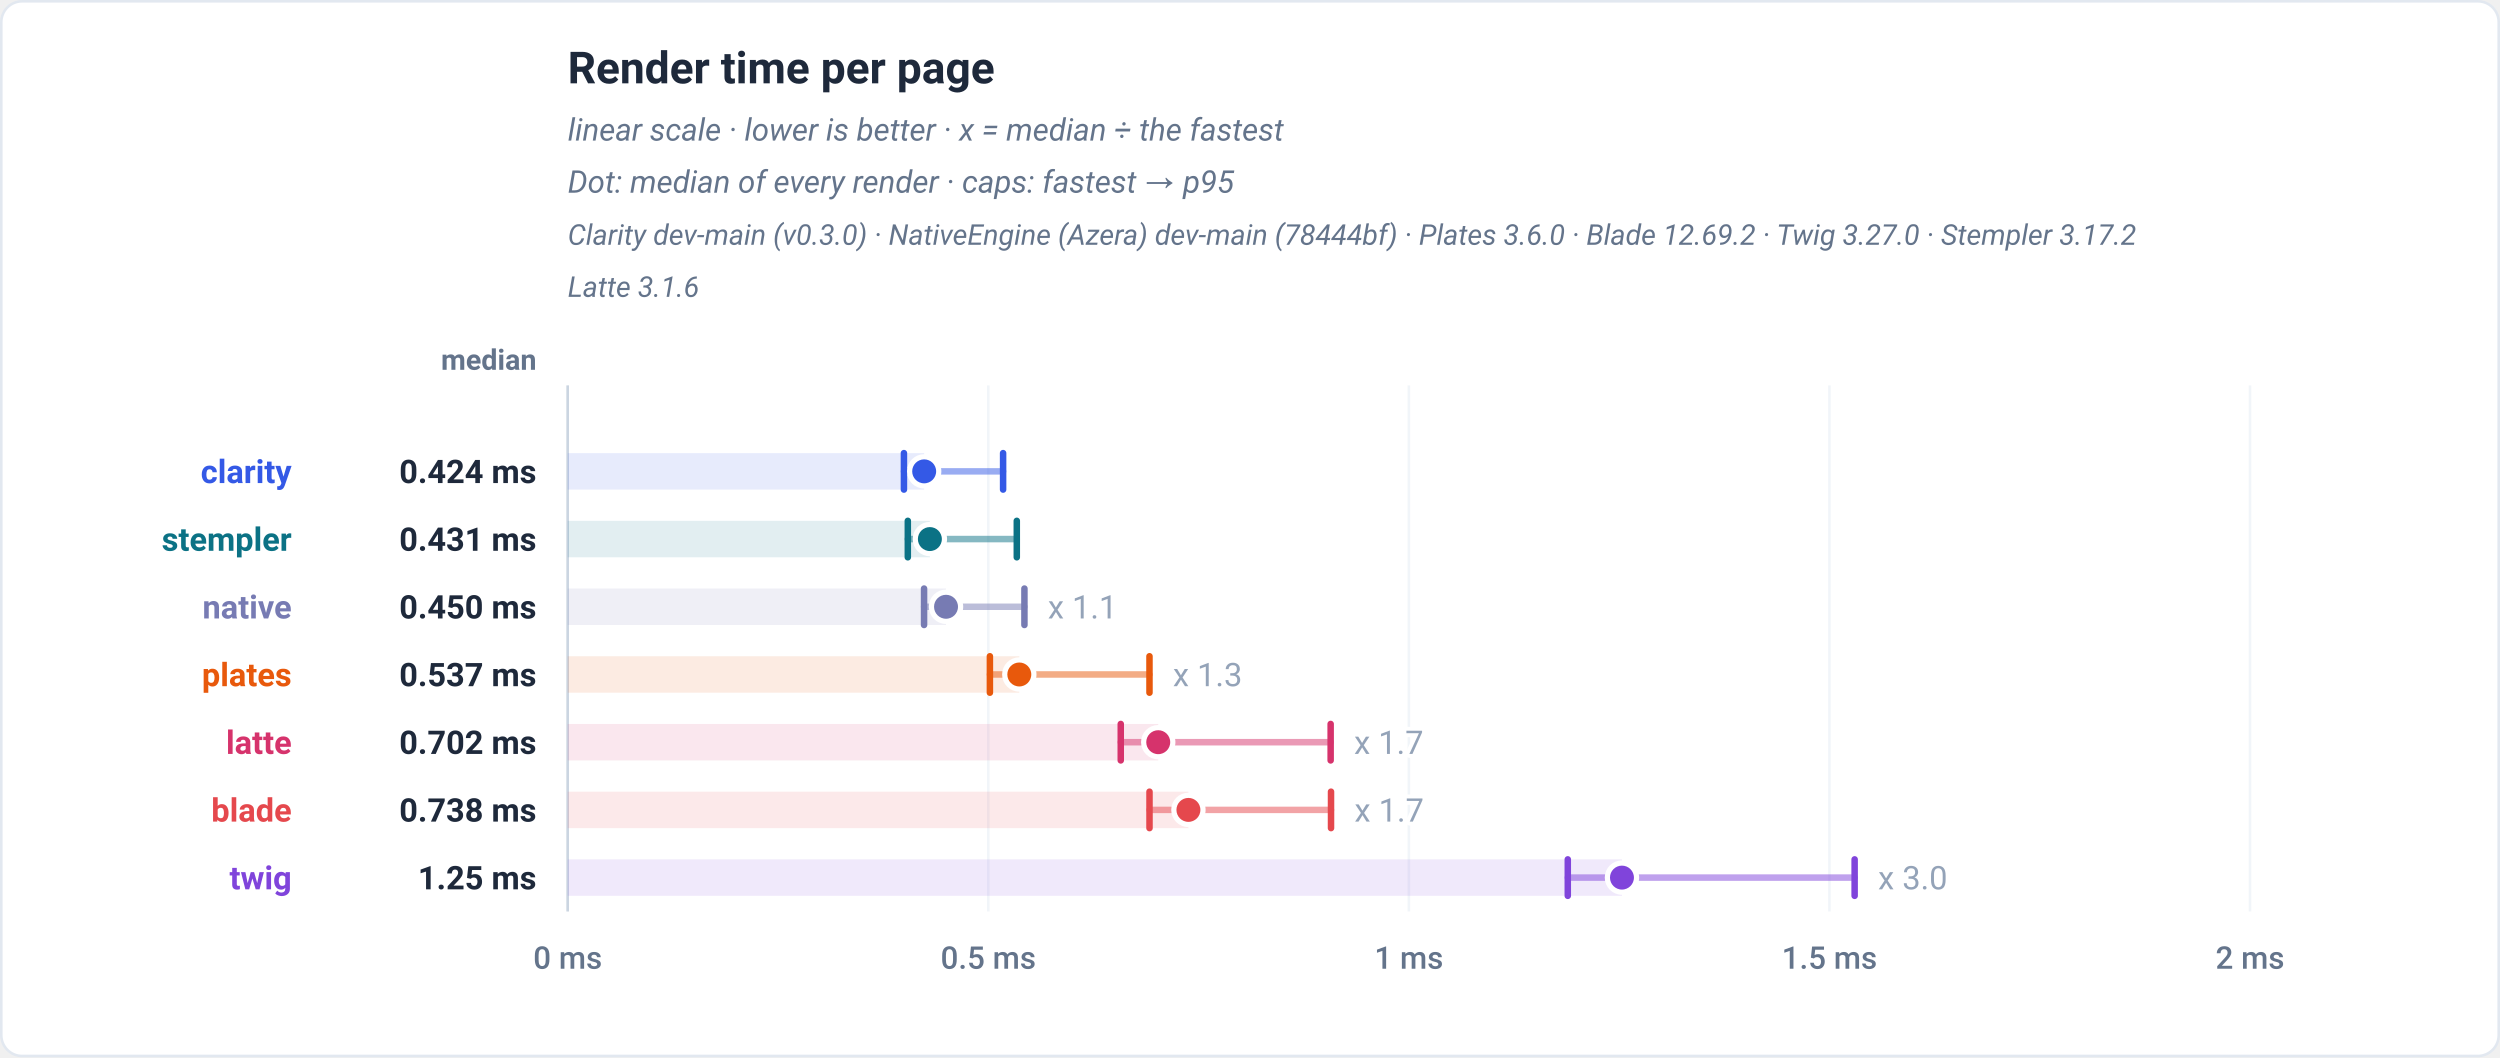
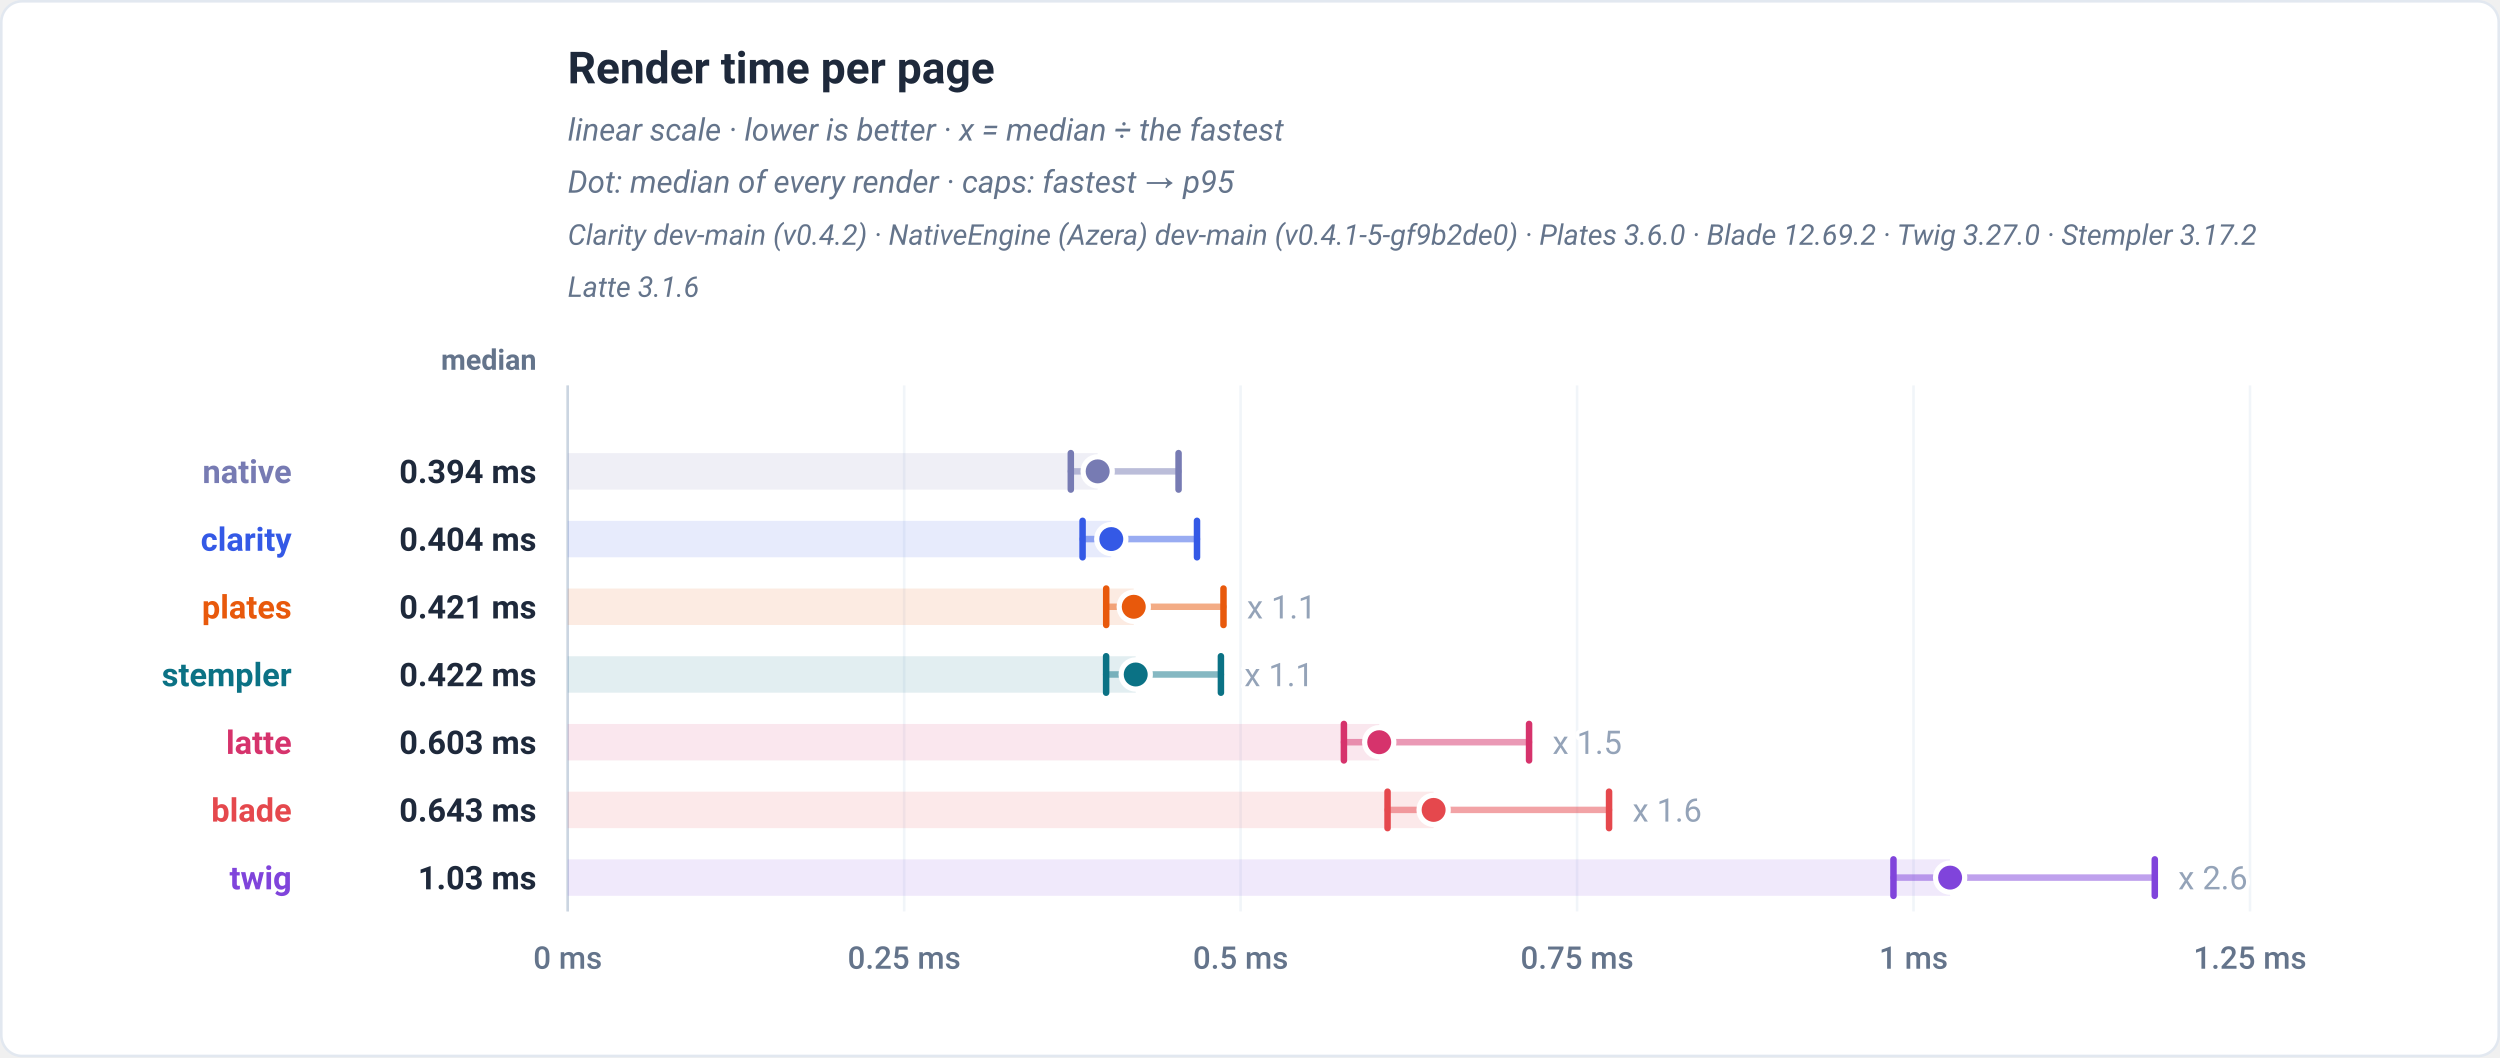
<svg xmlns="http://www.w3.org/2000/svg" viewBox="0 0 960 406" width="960" height="406" role="img" font-family="-apple-system,BlinkMacSystemFont,'Segoe UI',Roboto,Helvetica,Arial,sans-serif">
  <rect x="0.5" y="0.5" width="959" height="405" rx="8" fill="#ffffff" stroke="#e2e8f0" />
  <text x="218" y="32" font-family="-apple-system,BlinkMacSystemFont,'Segoe UI',Roboto,Helvetica,Arial,sans-serif" font-size="17" font-weight="700" fill="#1e293b" text-anchor="start">Render time per page</text>
  <text x="218" y="54" font-family="-apple-system,BlinkMacSystemFont,'Segoe UI',Roboto,Helvetica,Arial,sans-serif" font-size="12" font-weight="400" fill="#64748b" text-anchor="start" font-style="italic">linear scale · lower is better · x = median ÷ the fastest</text>
  <text x="218" y="74" font-family="-apple-system,BlinkMacSystemFont,'Segoe UI',Roboto,Helvetica,Arial,sans-serif" font-size="12" font-weight="400" fill="#64748b" text-anchor="start" font-style="italic">Dot: median of every render · caps: fastest → p95</text>
-   <text x="218" y="94" font-family="-apple-system,BlinkMacSystemFont,'Segoe UI',Roboto,Helvetica,Arial,sans-serif" font-size="11" font-weight="400" fill="#64748b" text-anchor="start" font-style="italic">Clarity dev-main (v0.3.0) · NativeEngine (Azera) dev-main (78444bf) · Plates 3.6.0 · Blade 12.69.2 · Twig 3.27.0 · Stempler 3.17.2</text>
+   <text x="218" y="94" font-family="-apple-system,BlinkMacSystemFont,'Segoe UI',Roboto,Helvetica,Arial,sans-serif" font-size="11" font-weight="400" fill="#64748b" text-anchor="start" font-style="italic">Clarity dev-main (v0.4.2) · NativeEngine (Azera) dev-main (v0.4.1-5-gf9b2de0) · Plates 3.6.0 · Blade 12.69.2 · Twig 3.27.0 · Stempler 3.17.2</text>
  <text x="218" y="114" font-family="-apple-system,BlinkMacSystemFont,'Segoe UI',Roboto,Helvetica,Arial,sans-serif" font-size="11" font-weight="400" fill="#64748b" text-anchor="start" font-style="italic">Latte 3.1.6</text>
  <text x="206" y="142" font-family="-apple-system,BlinkMacSystemFont,'Segoe UI',Roboto,Helvetica,Arial,sans-serif" font-size="11" font-weight="600" fill="#64748b" text-anchor="end">median</text>
  <line x1="218" y1="148" x2="218" y2="350" stroke="#f1f5f9" stroke-width="1" />
  <text x="218" y="372" font-family="-apple-system,BlinkMacSystemFont,'Segoe UI',Roboto,Helvetica,Arial,sans-serif" font-size="12" font-weight="500" fill="#64748b" text-anchor="middle">0 ms</text>
-   <line x1="379.5" y1="148" x2="379.5" y2="350" stroke="#f1f5f9" stroke-width="1" />
-   <text x="379.5" y="372" font-family="-apple-system,BlinkMacSystemFont,'Segoe UI',Roboto,Helvetica,Arial,sans-serif" font-size="12" font-weight="500" fill="#64748b" text-anchor="middle">0.5 ms</text>
-   <line x1="541" y1="148" x2="541" y2="350" stroke="#f1f5f9" stroke-width="1" />
-   <text x="541" y="372" font-family="-apple-system,BlinkMacSystemFont,'Segoe UI',Roboto,Helvetica,Arial,sans-serif" font-size="12" font-weight="500" fill="#64748b" text-anchor="middle">1 ms</text>
-   <line x1="702.5" y1="148" x2="702.5" y2="350" stroke="#f1f5f9" stroke-width="1" />
-   <text x="702.5" y="372" font-family="-apple-system,BlinkMacSystemFont,'Segoe UI',Roboto,Helvetica,Arial,sans-serif" font-size="12" font-weight="500" fill="#64748b" text-anchor="middle">1.5 ms</text>
+   <line x1="347.2" y1="148" x2="347.2" y2="350" stroke="#f1f5f9" stroke-width="1" />
+   <text x="347.2" y="372" font-family="-apple-system,BlinkMacSystemFont,'Segoe UI',Roboto,Helvetica,Arial,sans-serif" font-size="12" font-weight="500" fill="#64748b" text-anchor="middle">0.25 ms</text>
+   <line x1="476.4" y1="148" x2="476.4" y2="350" stroke="#f1f5f9" stroke-width="1" />
+   <text x="476.4" y="372" font-family="-apple-system,BlinkMacSystemFont,'Segoe UI',Roboto,Helvetica,Arial,sans-serif" font-size="12" font-weight="500" fill="#64748b" text-anchor="middle">0.5 ms</text>
+   <line x1="605.6" y1="148" x2="605.6" y2="350" stroke="#f1f5f9" stroke-width="1" />
+   <text x="605.6" y="372" font-family="-apple-system,BlinkMacSystemFont,'Segoe UI',Roboto,Helvetica,Arial,sans-serif" font-size="12" font-weight="500" fill="#64748b" text-anchor="middle">0.75 ms</text>
+   <line x1="734.8" y1="148" x2="734.8" y2="350" stroke="#f1f5f9" stroke-width="1" />
+   <text x="734.8" y="372" font-family="-apple-system,BlinkMacSystemFont,'Segoe UI',Roboto,Helvetica,Arial,sans-serif" font-size="12" font-weight="500" fill="#64748b" text-anchor="middle">1 ms</text>
  <line x1="864" y1="148" x2="864" y2="350" stroke="#f1f5f9" stroke-width="1" />
-   <text x="864" y="372" font-family="-apple-system,BlinkMacSystemFont,'Segoe UI',Roboto,Helvetica,Arial,sans-serif" font-size="12" font-weight="500" fill="#64748b" text-anchor="middle">2 ms</text>
+   <text x="864" y="372" font-family="-apple-system,BlinkMacSystemFont,'Segoe UI',Roboto,Helvetica,Arial,sans-serif" font-size="12" font-weight="500" fill="#64748b" text-anchor="middle">1.25 ms</text>
  <line x1="218" y1="148" x2="218" y2="350" stroke="#cbd5e1" stroke-width="1" />
-   <rect x="218" y="174" width="136.88" height="14" fill="#3459e6" fill-opacity="0.12" />
-   <line x1="347.11" y1="181" x2="385.19" y2="181" stroke="#3459e6" stroke-width="2.5" stroke-linecap="round" opacity="0.5" />
-   <line x1="347.11" y1="174" x2="347.11" y2="188" stroke="#3459e6" stroke-width="2.5" stroke-linecap="round" />
-   <line x1="385.19" y1="174" x2="385.19" y2="188" stroke="#3459e6" stroke-width="2.5" stroke-linecap="round" />
-   <circle cx="354.88" cy="181" r="5.6" fill="#3459e6" stroke="#ffffff" stroke-width="2" />
-   <text x="112" y="185.5" font-family="-apple-system,BlinkMacSystemFont,'Segoe UI',Roboto,Helvetica,Arial,sans-serif" font-size="12.5" font-weight="700" fill="#3459e6" text-anchor="end">clarity</text>
-   <text x="206" y="185.5" font-family="-apple-system,BlinkMacSystemFont,'Segoe UI',Roboto,Helvetica,Arial,sans-serif" font-size="12.5" font-weight="700" fill="#1e293b" text-anchor="end">0.424 ms</text>
-   <rect x="218" y="200" width="139.07" height="14" fill="#0b7285" fill-opacity="0.12" />
-   <line x1="348.6" y1="207" x2="390.45" y2="207" stroke="#0b7285" stroke-width="2.5" stroke-linecap="round" opacity="0.5" />
-   <line x1="348.6" y1="200" x2="348.6" y2="214" stroke="#0b7285" stroke-width="2.5" stroke-linecap="round" />
-   <line x1="390.45" y1="200" x2="390.45" y2="214" stroke="#0b7285" stroke-width="2.5" stroke-linecap="round" />
-   <circle cx="357.07" cy="207" r="5.6" fill="#0b7285" stroke="#ffffff" stroke-width="2" />
-   <text x="112" y="211.5" font-family="-apple-system,BlinkMacSystemFont,'Segoe UI',Roboto,Helvetica,Arial,sans-serif" font-size="12.5" font-weight="700" fill="#0b7285" text-anchor="end">stempler</text>
-   <text x="206" y="211.5" font-family="-apple-system,BlinkMacSystemFont,'Segoe UI',Roboto,Helvetica,Arial,sans-serif" font-size="12.5" font-weight="700" fill="#1e293b" text-anchor="end">0.431 ms</text>
-   <rect x="218" y="226" width="145.27" height="14" fill="#777bb3" fill-opacity="0.12" />
-   <line x1="354.84" y1="233" x2="393.38" y2="233" stroke="#777bb3" stroke-width="2.5" stroke-linecap="round" opacity="0.5" />
-   <line x1="354.84" y1="226" x2="354.84" y2="240" stroke="#777bb3" stroke-width="2.5" stroke-linecap="round" />
-   <line x1="393.38" y1="226" x2="393.38" y2="240" stroke="#777bb3" stroke-width="2.5" stroke-linecap="round" />
-   <circle cx="363.27" cy="233" r="5.6" fill="#777bb3" stroke="#ffffff" stroke-width="2" />
-   <text x="402.38" y="237.5" font-family="-apple-system,BlinkMacSystemFont,'Segoe UI',Roboto,Helvetica,Arial,sans-serif" font-size="12.5" font-weight="400" fill="#94a3b8" text-anchor="start" stroke="#ffffff" stroke-width="3" paint-order="stroke" stroke-linejoin="round">x 1.1</text>
-   <text x="112" y="237.5" font-family="-apple-system,BlinkMacSystemFont,'Segoe UI',Roboto,Helvetica,Arial,sans-serif" font-size="12.5" font-weight="700" fill="#777bb3" text-anchor="end">native</text>
-   <text x="206" y="237.5" font-family="-apple-system,BlinkMacSystemFont,'Segoe UI',Roboto,Helvetica,Arial,sans-serif" font-size="12.5" font-weight="700" fill="#1e293b" text-anchor="end">0.450 ms</text>
-   <rect x="218" y="252" width="173.41" height="14" fill="#e8590c" fill-opacity="0.12" />
-   <line x1="380.12" y1="259" x2="441.4" y2="259" stroke="#e8590c" stroke-width="2.5" stroke-linecap="round" opacity="0.5" />
-   <line x1="380.12" y1="252" x2="380.12" y2="266" stroke="#e8590c" stroke-width="2.5" stroke-linecap="round" />
-   <line x1="441.4" y1="252" x2="441.4" y2="266" stroke="#e8590c" stroke-width="2.5" stroke-linecap="round" />
-   <circle cx="391.41" cy="259" r="5.6" fill="#e8590c" stroke="#ffffff" stroke-width="2" />
-   <text x="450.4" y="263.5" font-family="-apple-system,BlinkMacSystemFont,'Segoe UI',Roboto,Helvetica,Arial,sans-serif" font-size="12.5" font-weight="400" fill="#94a3b8" text-anchor="start" stroke="#ffffff" stroke-width="3" paint-order="stroke" stroke-linejoin="round">x 1.3</text>
-   <text x="112" y="263.5" font-family="-apple-system,BlinkMacSystemFont,'Segoe UI',Roboto,Helvetica,Arial,sans-serif" font-size="12.5" font-weight="700" fill="#e8590c" text-anchor="end">plates</text>
-   <text x="206" y="263.5" font-family="-apple-system,BlinkMacSystemFont,'Segoe UI',Roboto,Helvetica,Arial,sans-serif" font-size="12.5" font-weight="700" fill="#1e293b" text-anchor="end">0.537 ms</text>
-   <rect x="218" y="278" width="226.76" height="14" fill="#d6336c" fill-opacity="0.12" />
-   <line x1="430.37" y1="285" x2="510.97" y2="285" stroke="#d6336c" stroke-width="2.5" stroke-linecap="round" opacity="0.5" />
-   <line x1="430.37" y1="278" x2="430.37" y2="292" stroke="#d6336c" stroke-width="2.5" stroke-linecap="round" />
-   <line x1="510.97" y1="278" x2="510.97" y2="292" stroke="#d6336c" stroke-width="2.5" stroke-linecap="round" />
-   <circle cx="444.76" cy="285" r="5.6" fill="#d6336c" stroke="#ffffff" stroke-width="2" />
-   <text x="519.97" y="289.5" font-family="-apple-system,BlinkMacSystemFont,'Segoe UI',Roboto,Helvetica,Arial,sans-serif" font-size="12.5" font-weight="400" fill="#94a3b8" text-anchor="start" stroke="#ffffff" stroke-width="3" paint-order="stroke" stroke-linejoin="round">x 1.7</text>
+   <rect x="218" y="174" width="203.5" height="14" fill="#777bb3" fill-opacity="0.12" />
+   <line x1="411.19" y1="181" x2="452.57" y2="181" stroke="#777bb3" stroke-width="2.5" stroke-linecap="round" opacity="0.5" />
+   <line x1="411.19" y1="174" x2="411.19" y2="188" stroke="#777bb3" stroke-width="2.5" stroke-linecap="round" />
+   <line x1="452.57" y1="174" x2="452.57" y2="188" stroke="#777bb3" stroke-width="2.5" stroke-linecap="round" />
+   <circle cx="421.5" cy="181" r="5.6" fill="#777bb3" stroke="#ffffff" stroke-width="2" />
+   <text x="112" y="185.5" font-family="-apple-system,BlinkMacSystemFont,'Segoe UI',Roboto,Helvetica,Arial,sans-serif" font-size="12.5" font-weight="700" fill="#777bb3" text-anchor="end">native</text>
+   <text x="206" y="185.5" font-family="-apple-system,BlinkMacSystemFont,'Segoe UI',Roboto,Helvetica,Arial,sans-serif" font-size="12.5" font-weight="700" fill="#1e293b" text-anchor="end">0.394 ms</text>
+   <rect x="218" y="200" width="208.73" height="14" fill="#3459e6" fill-opacity="0.12" />
+   <line x1="415.71" y1="207" x2="459.65" y2="207" stroke="#3459e6" stroke-width="2.5" stroke-linecap="round" opacity="0.5" />
+   <line x1="415.71" y1="200" x2="415.71" y2="214" stroke="#3459e6" stroke-width="2.5" stroke-linecap="round" />
+   <line x1="459.65" y1="200" x2="459.65" y2="214" stroke="#3459e6" stroke-width="2.5" stroke-linecap="round" />
+   <circle cx="426.73" cy="207" r="5.6" fill="#3459e6" stroke="#ffffff" stroke-width="2" />
+   <text x="112" y="211.5" font-family="-apple-system,BlinkMacSystemFont,'Segoe UI',Roboto,Helvetica,Arial,sans-serif" font-size="12.5" font-weight="700" fill="#3459e6" text-anchor="end">clarity</text>
+   <text x="206" y="211.5" font-family="-apple-system,BlinkMacSystemFont,'Segoe UI',Roboto,Helvetica,Arial,sans-serif" font-size="12.5" font-weight="700" fill="#1e293b" text-anchor="end">0.404 ms</text>
+   <rect x="218" y="226" width="217.36" height="14" fill="#e8590c" fill-opacity="0.12" />
+   <line x1="424.78" y1="233" x2="469.82" y2="233" stroke="#e8590c" stroke-width="2.5" stroke-linecap="round" opacity="0.5" />
+   <line x1="424.78" y1="226" x2="424.78" y2="240" stroke="#e8590c" stroke-width="2.5" stroke-linecap="round" />
+   <line x1="469.82" y1="226" x2="469.82" y2="240" stroke="#e8590c" stroke-width="2.5" stroke-linecap="round" />
+   <circle cx="435.36" cy="233" r="5.6" fill="#e8590c" stroke="#ffffff" stroke-width="2" />
+   <text x="478.82" y="237.5" font-family="-apple-system,BlinkMacSystemFont,'Segoe UI',Roboto,Helvetica,Arial,sans-serif" font-size="12.5" font-weight="400" fill="#94a3b8" text-anchor="start" stroke="#ffffff" stroke-width="3" paint-order="stroke" stroke-linejoin="round">x 1.1</text>
+   <text x="112" y="237.5" font-family="-apple-system,BlinkMacSystemFont,'Segoe UI',Roboto,Helvetica,Arial,sans-serif" font-size="12.5" font-weight="700" fill="#e8590c" text-anchor="end">plates</text>
+   <text x="206" y="237.5" font-family="-apple-system,BlinkMacSystemFont,'Segoe UI',Roboto,Helvetica,Arial,sans-serif" font-size="12.5" font-weight="700" fill="#1e293b" text-anchor="end">0.421 ms</text>
+   <rect x="218" y="252" width="218.11" height="14" fill="#0b7285" fill-opacity="0.12" />
+   <line x1="424.75" y1="259" x2="468.83" y2="259" stroke="#0b7285" stroke-width="2.5" stroke-linecap="round" opacity="0.5" />
+   <line x1="424.75" y1="252" x2="424.75" y2="266" stroke="#0b7285" stroke-width="2.5" stroke-linecap="round" />
+   <line x1="468.83" y1="252" x2="468.83" y2="266" stroke="#0b7285" stroke-width="2.5" stroke-linecap="round" />
+   <circle cx="436.11" cy="259" r="5.6" fill="#0b7285" stroke="#ffffff" stroke-width="2" />
+   <text x="477.83" y="263.5" font-family="-apple-system,BlinkMacSystemFont,'Segoe UI',Roboto,Helvetica,Arial,sans-serif" font-size="12.5" font-weight="400" fill="#94a3b8" text-anchor="start" stroke="#ffffff" stroke-width="3" paint-order="stroke" stroke-linejoin="round">x 1.1</text>
+   <text x="112" y="263.5" font-family="-apple-system,BlinkMacSystemFont,'Segoe UI',Roboto,Helvetica,Arial,sans-serif" font-size="12.5" font-weight="700" fill="#0b7285" text-anchor="end">stempler</text>
+   <text x="206" y="263.5" font-family="-apple-system,BlinkMacSystemFont,'Segoe UI',Roboto,Helvetica,Arial,sans-serif" font-size="12.5" font-weight="700" fill="#1e293b" text-anchor="end">0.422 ms</text>
+   <rect x="218" y="278" width="311.62" height="14" fill="#d6336c" fill-opacity="0.12" />
+   <line x1="516.06" y1="285" x2="587.16" y2="285" stroke="#d6336c" stroke-width="2.5" stroke-linecap="round" opacity="0.5" />
+   <line x1="516.06" y1="278" x2="516.06" y2="292" stroke="#d6336c" stroke-width="2.5" stroke-linecap="round" />
+   <line x1="587.16" y1="278" x2="587.16" y2="292" stroke="#d6336c" stroke-width="2.5" stroke-linecap="round" />
+   <circle cx="529.62" cy="285" r="5.6" fill="#d6336c" stroke="#ffffff" stroke-width="2" />
+   <text x="596.16" y="289.5" font-family="-apple-system,BlinkMacSystemFont,'Segoe UI',Roboto,Helvetica,Arial,sans-serif" font-size="12.5" font-weight="400" fill="#94a3b8" text-anchor="start" stroke="#ffffff" stroke-width="3" paint-order="stroke" stroke-linejoin="round">x 1.5</text>
  <text x="112" y="289.5" font-family="-apple-system,BlinkMacSystemFont,'Segoe UI',Roboto,Helvetica,Arial,sans-serif" font-size="12.5" font-weight="700" fill="#d6336c" text-anchor="end">latte</text>
-   <text x="206" y="289.5" font-family="-apple-system,BlinkMacSystemFont,'Segoe UI',Roboto,Helvetica,Arial,sans-serif" font-size="12.5" font-weight="700" fill="#1e293b" text-anchor="end">0.702 ms</text>
-   <rect x="218" y="304" width="238.35" height="14" fill="#e5484d" fill-opacity="0.12" />
-   <line x1="441.41" y1="311" x2="511.11" y2="311" stroke="#e5484d" stroke-width="2.5" stroke-linecap="round" opacity="0.5" />
-   <line x1="441.41" y1="304" x2="441.41" y2="318" stroke="#e5484d" stroke-width="2.5" stroke-linecap="round" />
-   <line x1="511.11" y1="304" x2="511.11" y2="318" stroke="#e5484d" stroke-width="2.5" stroke-linecap="round" />
-   <circle cx="456.35" cy="311" r="5.6" fill="#e5484d" stroke="#ffffff" stroke-width="2" />
-   <text x="520.11" y="315.5" font-family="-apple-system,BlinkMacSystemFont,'Segoe UI',Roboto,Helvetica,Arial,sans-serif" font-size="12.5" font-weight="400" fill="#94a3b8" text-anchor="start" stroke="#ffffff" stroke-width="3" paint-order="stroke" stroke-linejoin="round">x 1.7</text>
+   <text x="206" y="289.5" font-family="-apple-system,BlinkMacSystemFont,'Segoe UI',Roboto,Helvetica,Arial,sans-serif" font-size="12.5" font-weight="700" fill="#1e293b" text-anchor="end">0.603 ms</text>
+   <rect x="218" y="304" width="332.51" height="14" fill="#e5484d" fill-opacity="0.12" />
+   <line x1="532.82" y1="311" x2="617.88" y2="311" stroke="#e5484d" stroke-width="2.5" stroke-linecap="round" opacity="0.5" />
+   <line x1="532.82" y1="304" x2="532.82" y2="318" stroke="#e5484d" stroke-width="2.5" stroke-linecap="round" />
+   <line x1="617.88" y1="304" x2="617.88" y2="318" stroke="#e5484d" stroke-width="2.5" stroke-linecap="round" />
+   <circle cx="550.51" cy="311" r="5.6" fill="#e5484d" stroke="#ffffff" stroke-width="2" />
+   <text x="626.88" y="315.5" font-family="-apple-system,BlinkMacSystemFont,'Segoe UI',Roboto,Helvetica,Arial,sans-serif" font-size="12.5" font-weight="400" fill="#94a3b8" text-anchor="start" stroke="#ffffff" stroke-width="3" paint-order="stroke" stroke-linejoin="round">x 1.6</text>
  <text x="112" y="315.5" font-family="-apple-system,BlinkMacSystemFont,'Segoe UI',Roboto,Helvetica,Arial,sans-serif" font-size="12.5" font-weight="700" fill="#e5484d" text-anchor="end">blade</text>
-   <text x="206" y="315.5" font-family="-apple-system,BlinkMacSystemFont,'Segoe UI',Roboto,Helvetica,Arial,sans-serif" font-size="12.5" font-weight="700" fill="#1e293b" text-anchor="end">0.738 ms</text>
-   <rect x="218" y="330" width="404.83" height="14" fill="#8044db" fill-opacity="0.12" />
-   <line x1="602.03" y1="337" x2="712.18" y2="337" stroke="#8044db" stroke-width="2.5" stroke-linecap="round" opacity="0.5" />
-   <line x1="602.03" y1="330" x2="602.03" y2="344" stroke="#8044db" stroke-width="2.5" stroke-linecap="round" />
-   <line x1="712.18" y1="330" x2="712.18" y2="344" stroke="#8044db" stroke-width="2.5" stroke-linecap="round" />
-   <circle cx="622.83" cy="337" r="5.6" fill="#8044db" stroke="#ffffff" stroke-width="2" />
-   <text x="721.18" y="341.5" font-family="-apple-system,BlinkMacSystemFont,'Segoe UI',Roboto,Helvetica,Arial,sans-serif" font-size="12.5" font-weight="400" fill="#94a3b8" text-anchor="start" stroke="#ffffff" stroke-width="3" paint-order="stroke" stroke-linejoin="round">x 3.0</text>
+   <text x="206" y="315.5" font-family="-apple-system,BlinkMacSystemFont,'Segoe UI',Roboto,Helvetica,Arial,sans-serif" font-size="12.5" font-weight="700" fill="#1e293b" text-anchor="end">0.643 ms</text>
+   <rect x="218" y="330" width="530.84" height="14" fill="#8044db" fill-opacity="0.12" />
+   <line x1="727.09" y1="337" x2="827.44" y2="337" stroke="#8044db" stroke-width="2.5" stroke-linecap="round" opacity="0.5" />
+   <line x1="727.09" y1="330" x2="727.09" y2="344" stroke="#8044db" stroke-width="2.5" stroke-linecap="round" />
+   <line x1="827.44" y1="330" x2="827.44" y2="344" stroke="#8044db" stroke-width="2.5" stroke-linecap="round" />
+   <circle cx="748.84" cy="337" r="5.6" fill="#8044db" stroke="#ffffff" stroke-width="2" />
+   <text x="836.44" y="341.5" font-family="-apple-system,BlinkMacSystemFont,'Segoe UI',Roboto,Helvetica,Arial,sans-serif" font-size="12.5" font-weight="400" fill="#94a3b8" text-anchor="start" stroke="#ffffff" stroke-width="3" paint-order="stroke" stroke-linejoin="round">x 2.6</text>
  <text x="112" y="341.5" font-family="-apple-system,BlinkMacSystemFont,'Segoe UI',Roboto,Helvetica,Arial,sans-serif" font-size="12.5" font-weight="700" fill="#8044db" text-anchor="end">twig</text>
-   <text x="206" y="341.5" font-family="-apple-system,BlinkMacSystemFont,'Segoe UI',Roboto,Helvetica,Arial,sans-serif" font-size="12.5" font-weight="700" fill="#1e293b" text-anchor="end">1.25 ms</text>
+   <text x="206" y="341.5" font-family="-apple-system,BlinkMacSystemFont,'Segoe UI',Roboto,Helvetica,Arial,sans-serif" font-size="12.5" font-weight="700" fill="#1e293b" text-anchor="end">1.03 ms</text>
</svg>
